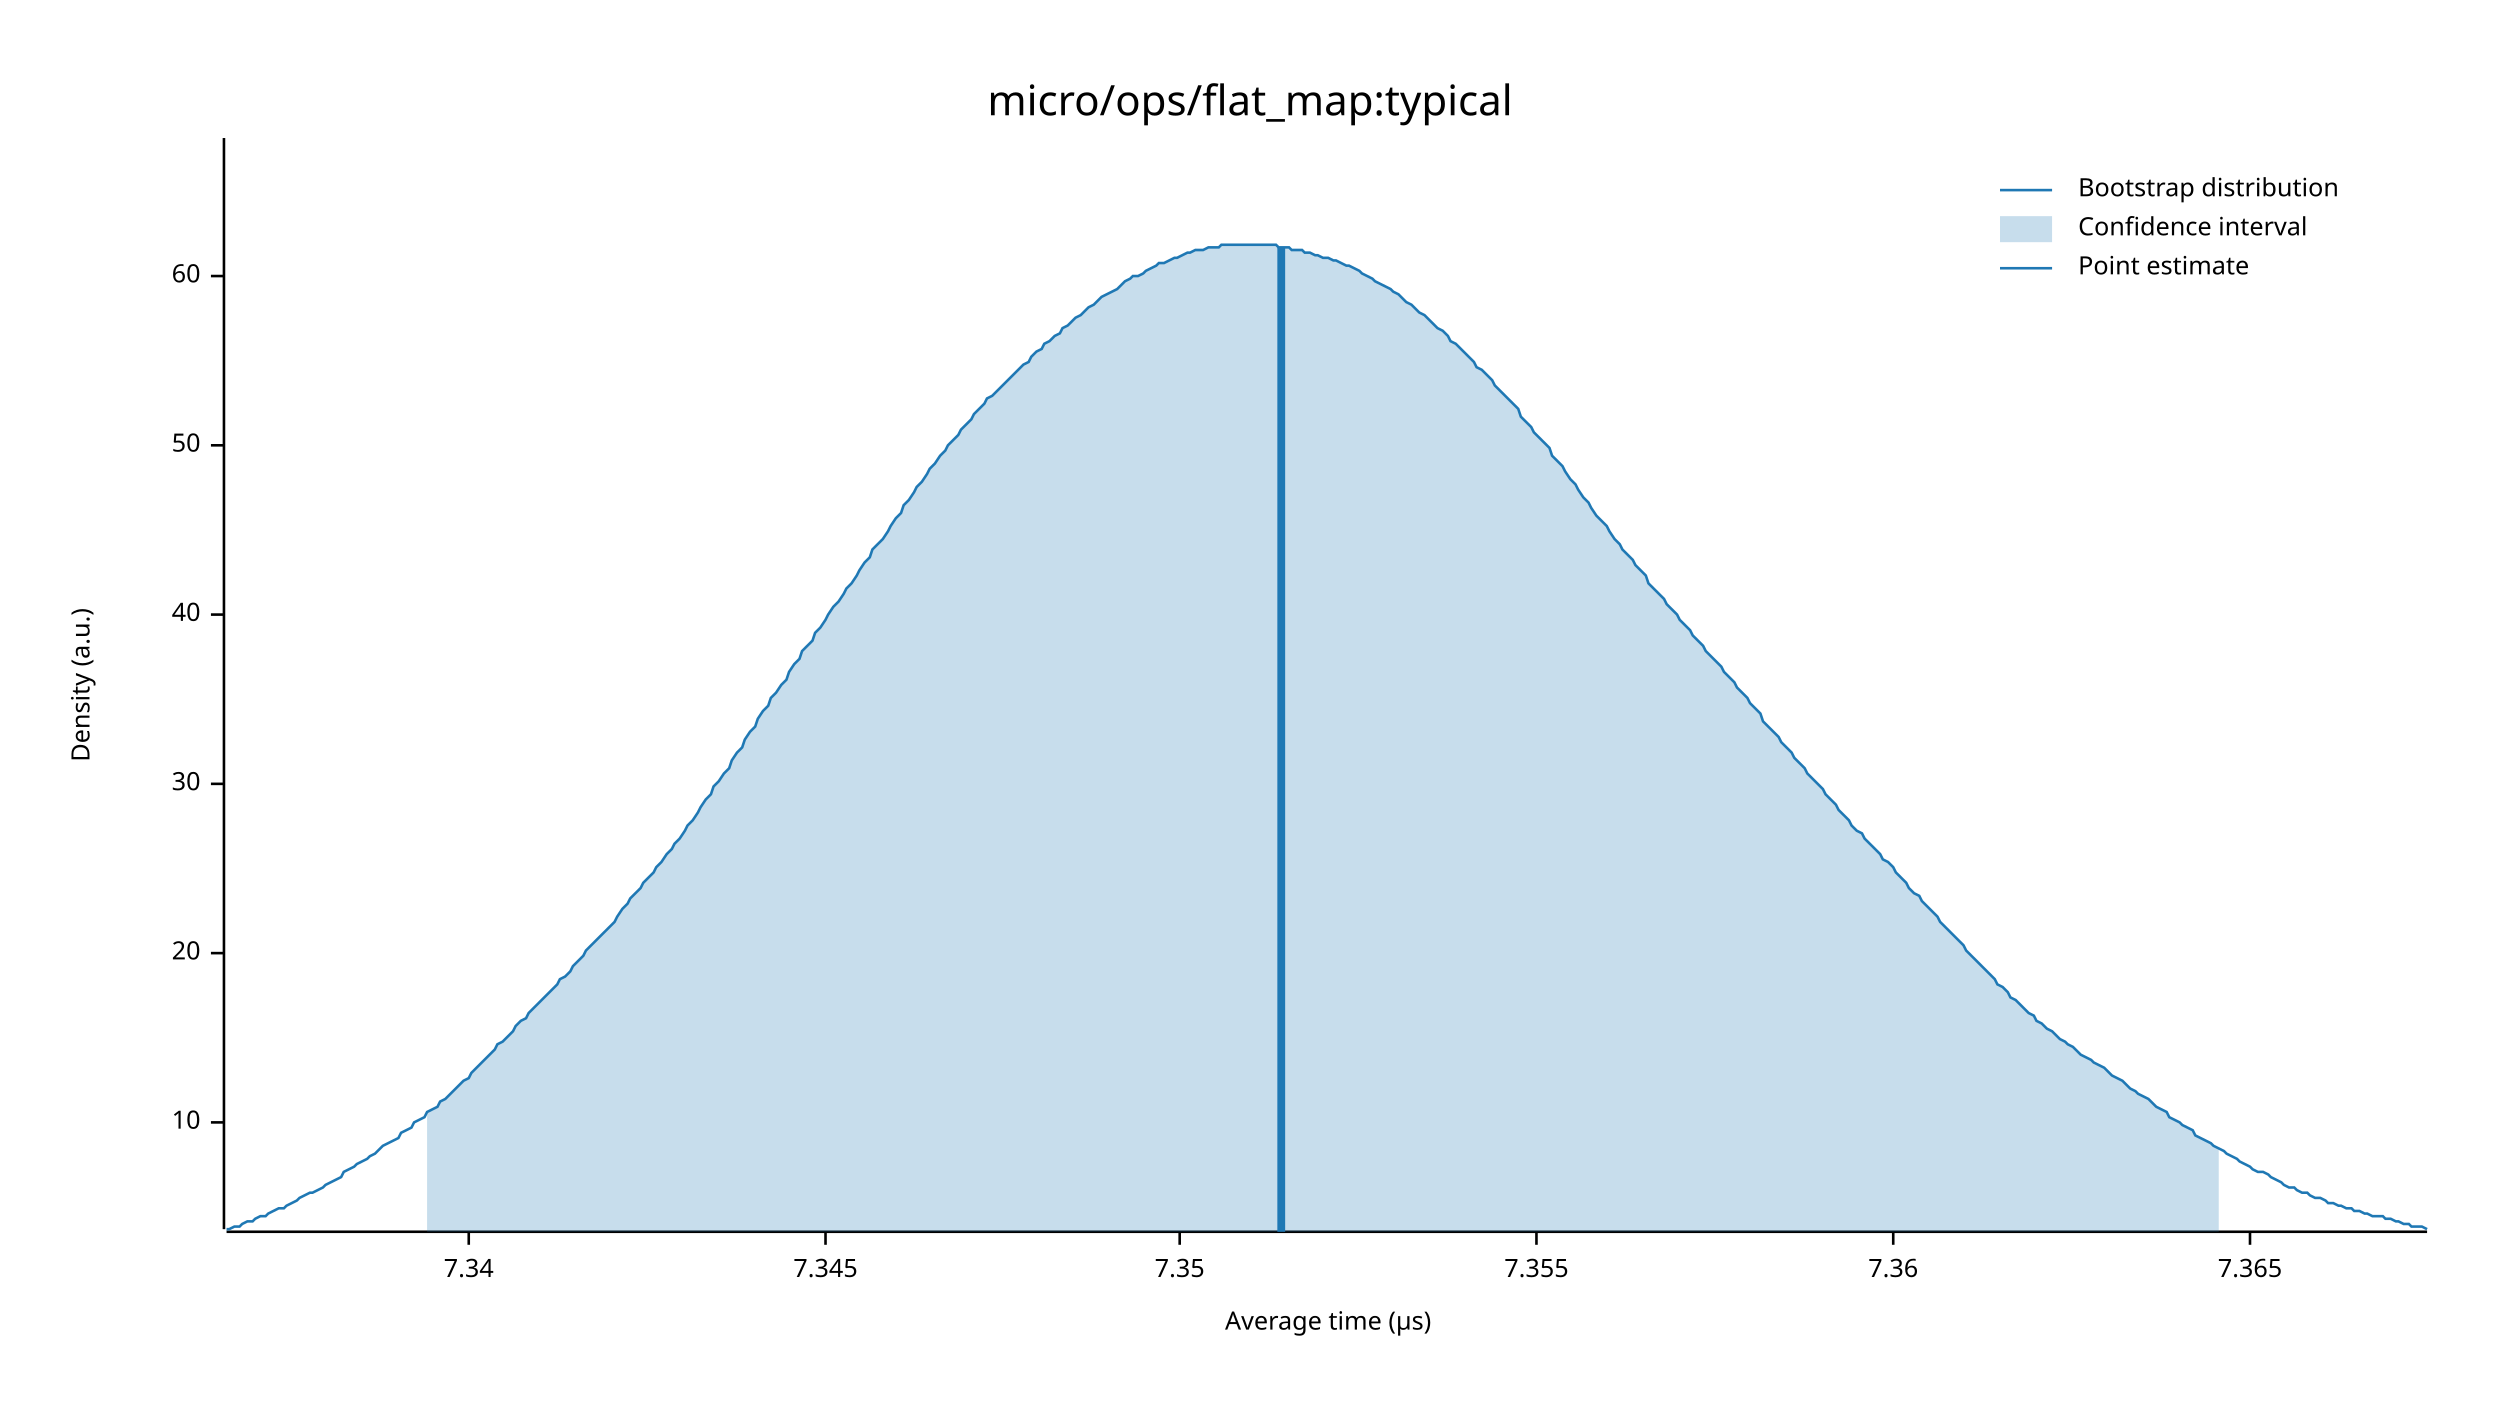
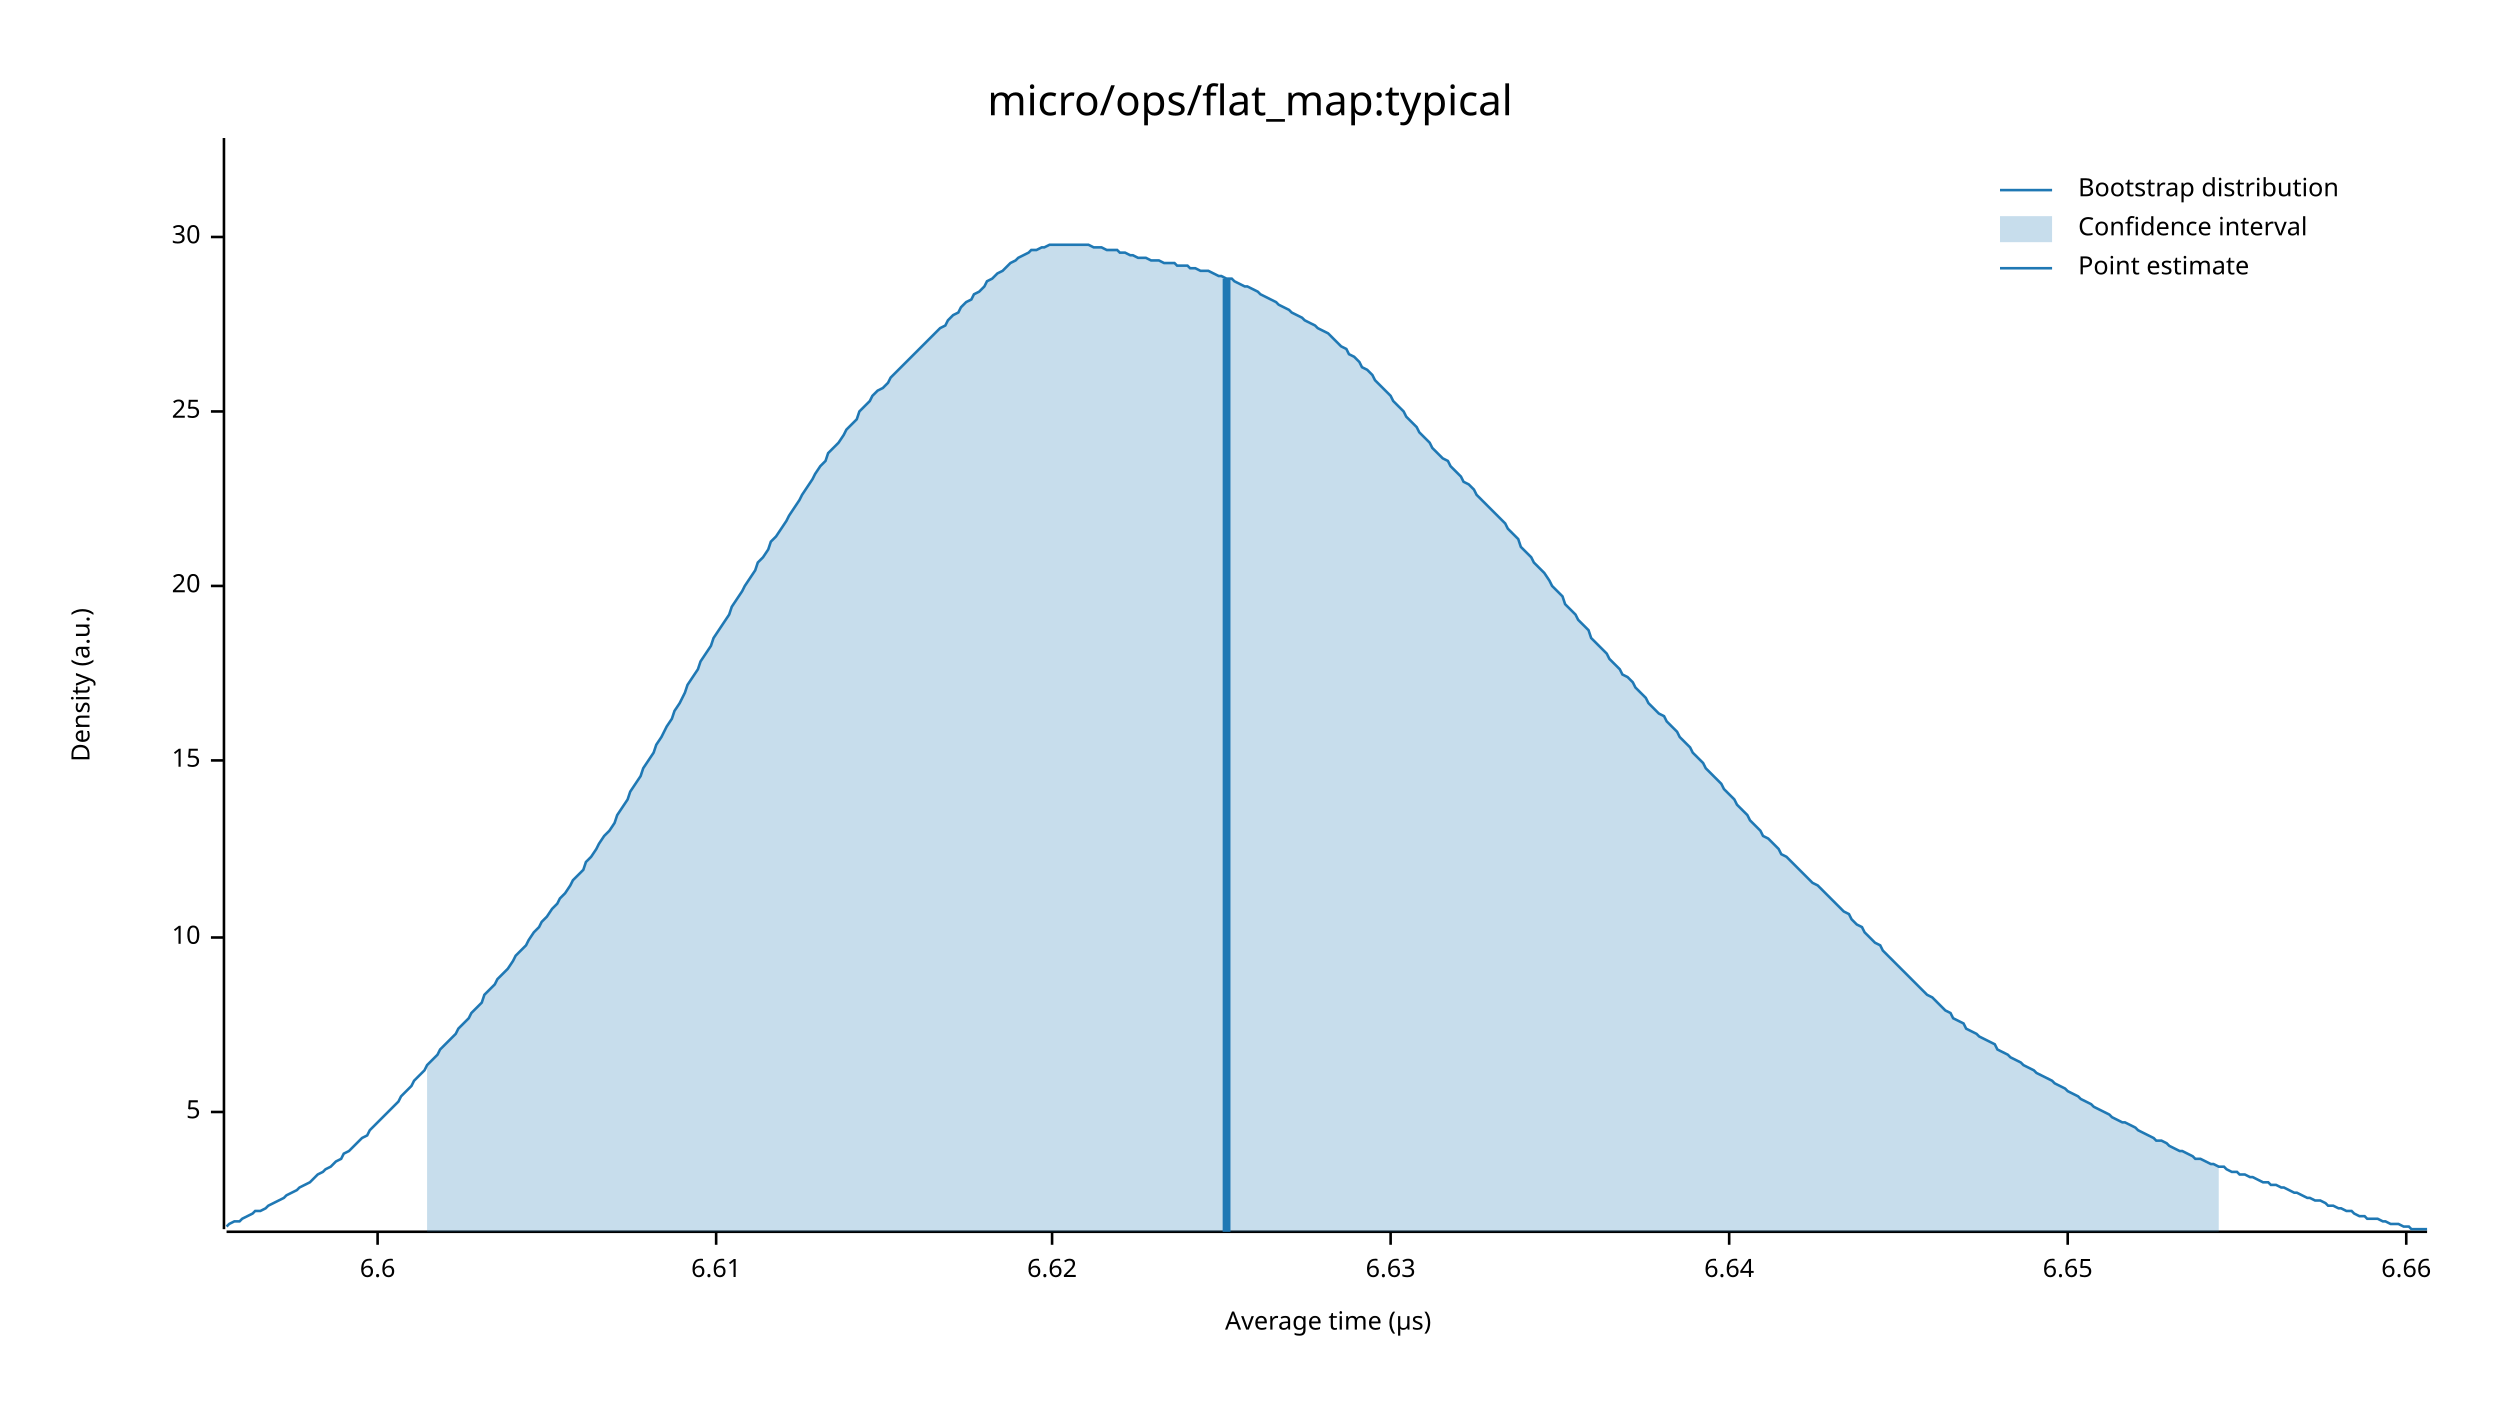
<svg xmlns="http://www.w3.org/2000/svg" width="960" height="540" viewBox="0 0 960 540">
  <text x="480" y="32" dy="0.76em" text-anchor="middle" font-family="sans-serif" font-size="16.129" opacity="1" fill="#000000">
micro/ops/flat_map:typical
</text>
  <text x="27" y="263" dy="0.76em" text-anchor="middle" font-family="sans-serif" font-size="9.677" opacity="1" fill="#000000" transform="rotate(270, 27, 263)">
Density (a.u.)
</text>
  <text x="510" y="513" dy="-0.5ex" text-anchor="middle" font-family="sans-serif" font-size="9.677" opacity="1" fill="#000000">
Average time (µs)
</text>
  <polyline fill="none" opacity="1" stroke="#000000" stroke-width="1" points="86,53 86,472 " />
-   <text x="77" y="431" dy="0.5ex" text-anchor="end" font-family="sans-serif" font-size="9.677" opacity="1" fill="#000000">
+   <text x="77" y="427" dy="0.5ex" text-anchor="end" font-family="sans-serif" font-size="9.677" opacity="1" fill="#000000">
+ 5
+ </text>
+   <polyline fill="none" opacity="1" stroke="#000000" stroke-width="1" points="81,427 86,427 " />
+   <text x="77" y="360" dy="0.5ex" text-anchor="end" font-family="sans-serif" font-size="9.677" opacity="1" fill="#000000">
10
</text>
-   <polyline fill="none" opacity="1" stroke="#000000" stroke-width="1" points="81,431 86,431 " />
-   <text x="77" y="366" dy="0.5ex" text-anchor="end" font-family="sans-serif" font-size="9.677" opacity="1" fill="#000000">
+   <polyline fill="none" opacity="1" stroke="#000000" stroke-width="1" points="81,360 86,360 " />
+   <text x="77" y="292" dy="0.5ex" text-anchor="end" font-family="sans-serif" font-size="9.677" opacity="1" fill="#000000">
+ 15
+ </text>
+   <polyline fill="none" opacity="1" stroke="#000000" stroke-width="1" points="81,292 86,292 " />
+   <text x="77" y="225" dy="0.5ex" text-anchor="end" font-family="sans-serif" font-size="9.677" opacity="1" fill="#000000">
20
</text>
-   <polyline fill="none" opacity="1" stroke="#000000" stroke-width="1" points="81,366 86,366 " />
-   <text x="77" y="301" dy="0.5ex" text-anchor="end" font-family="sans-serif" font-size="9.677" opacity="1" fill="#000000">
+   <polyline fill="none" opacity="1" stroke="#000000" stroke-width="1" points="81,225 86,225 " />
+   <text x="77" y="158" dy="0.5ex" text-anchor="end" font-family="sans-serif" font-size="9.677" opacity="1" fill="#000000">
+ 25
+ </text>
+   <polyline fill="none" opacity="1" stroke="#000000" stroke-width="1" points="81,158 86,158 " />
+   <text x="77" y="91" dy="0.5ex" text-anchor="end" font-family="sans-serif" font-size="9.677" opacity="1" fill="#000000">
30
</text>
-   <polyline fill="none" opacity="1" stroke="#000000" stroke-width="1" points="81,301 86,301 " />
-   <text x="77" y="236" dy="0.5ex" text-anchor="end" font-family="sans-serif" font-size="9.677" opacity="1" fill="#000000">
- 40
+   <polyline fill="none" opacity="1" stroke="#000000" stroke-width="1" points="81,91 86,91 " />
+   <polyline fill="none" opacity="1" stroke="#000000" stroke-width="1" points="87,473 932,473 " />
+   <text x="145" y="483" dy="0.76em" text-anchor="middle" font-family="sans-serif" font-size="9.677" opacity="1" fill="#000000">
+ 6.6
</text>
-   <polyline fill="none" opacity="1" stroke="#000000" stroke-width="1" points="81,236 86,236 " />
-   <text x="77" y="171" dy="0.5ex" text-anchor="end" font-family="sans-serif" font-size="9.677" opacity="1" fill="#000000">
- 50
+   <polyline fill="none" opacity="1" stroke="#000000" stroke-width="1" points="145,473 145,478 " />
+   <text x="275" y="483" dy="0.76em" text-anchor="middle" font-family="sans-serif" font-size="9.677" opacity="1" fill="#000000">
+ 6.61
</text>
-   <polyline fill="none" opacity="1" stroke="#000000" stroke-width="1" points="81,171 86,171 " />
-   <text x="77" y="106" dy="0.5ex" text-anchor="end" font-family="sans-serif" font-size="9.677" opacity="1" fill="#000000">
- 60
+   <polyline fill="none" opacity="1" stroke="#000000" stroke-width="1" points="275,473 275,478 " />
+   <text x="404" y="483" dy="0.76em" text-anchor="middle" font-family="sans-serif" font-size="9.677" opacity="1" fill="#000000">
+ 6.62
</text>
-   <polyline fill="none" opacity="1" stroke="#000000" stroke-width="1" points="81,106 86,106 " />
-   <polyline fill="none" opacity="1" stroke="#000000" stroke-width="1" points="87,473 932,473 " />
-   <text x="180" y="483" dy="0.76em" text-anchor="middle" font-family="sans-serif" font-size="9.677" opacity="1" fill="#000000">
- 7.34
+   <polyline fill="none" opacity="1" stroke="#000000" stroke-width="1" points="404,473 404,478 " />
+   <text x="534" y="483" dy="0.76em" text-anchor="middle" font-family="sans-serif" font-size="9.677" opacity="1" fill="#000000">
+ 6.63
</text>
-   <polyline fill="none" opacity="1" stroke="#000000" stroke-width="1" points="180,473 180,478 " />
-   <text x="317" y="483" dy="0.76em" text-anchor="middle" font-family="sans-serif" font-size="9.677" opacity="1" fill="#000000">
- 7.345
+   <polyline fill="none" opacity="1" stroke="#000000" stroke-width="1" points="534,473 534,478 " />
+   <text x="664" y="483" dy="0.76em" text-anchor="middle" font-family="sans-serif" font-size="9.677" opacity="1" fill="#000000">
+ 6.64
</text>
-   <polyline fill="none" opacity="1" stroke="#000000" stroke-width="1" points="317,473 317,478 " />
-   <text x="453" y="483" dy="0.76em" text-anchor="middle" font-family="sans-serif" font-size="9.677" opacity="1" fill="#000000">
- 7.35
+   <polyline fill="none" opacity="1" stroke="#000000" stroke-width="1" points="664,473 664,478 " />
+   <text x="794" y="483" dy="0.76em" text-anchor="middle" font-family="sans-serif" font-size="9.677" opacity="1" fill="#000000">
+ 6.65
</text>
-   <polyline fill="none" opacity="1" stroke="#000000" stroke-width="1" points="453,473 453,478 " />
-   <text x="590" y="483" dy="0.76em" text-anchor="middle" font-family="sans-serif" font-size="9.677" opacity="1" fill="#000000">
- 7.355
+   <polyline fill="none" opacity="1" stroke="#000000" stroke-width="1" points="794,473 794,478 " />
+   <text x="924" y="483" dy="0.76em" text-anchor="middle" font-family="sans-serif" font-size="9.677" opacity="1" fill="#000000">
+ 6.66
</text>
-   <polyline fill="none" opacity="1" stroke="#000000" stroke-width="1" points="590,473 590,478 " />
-   <text x="727" y="483" dy="0.76em" text-anchor="middle" font-family="sans-serif" font-size="9.677" opacity="1" fill="#000000">
- 7.36
- </text>
-   <polyline fill="none" opacity="1" stroke="#000000" stroke-width="1" points="727,473 727,478 " />
-   <text x="864" y="483" dy="0.76em" text-anchor="middle" font-family="sans-serif" font-size="9.677" opacity="1" fill="#000000">
- 7.365
- </text>
-   <polyline fill="none" opacity="1" stroke="#000000" stroke-width="1" points="864,473 864,478 " />
-   <polyline fill="none" opacity="1" stroke="#1F78B4" stroke-width="1" points="87,472 88,472 90,471 92,471 93,470 95,469 97,469 98,468 100,467 102,467 103,466 105,465 107,464 109,464 110,463 112,462 114,461 115,460 117,459 119,458 120,458 122,457 124,456 125,455 127,454 129,453 131,452 132,450 134,449 136,448 137,447 139,446 141,445 142,444 144,443 146,441 147,440 149,439 151,438 153,437 154,435 156,434 158,433 159,431 161,430 163,429 164,427 166,426 168,425 169,423 171,422 173,420 175,418 176,417 178,415 180,414 181,412 183,410 185,408 186,407 188,405 190,403 191,401 193,400 195,398 197,396 198,394 200,392 202,391 203,389 205,387 207,385 208,384 210,382 212,380 214,378 215,376 217,375 219,373 220,371 222,369 224,367 225,365 227,363 229,361 230,360 232,358 234,356 236,354 237,352 239,349 241,347 242,345 244,343 246,341 247,339 249,337 251,335 252,333 254,331 256,328 258,326 259,324 261,322 263,319 264,317 266,315 268,312 269,310 271,307 273,305 274,302 276,300 278,297 280,295 281,292 283,289 285,287 286,284 288,281 290,279 291,276 293,273 295,271 296,268 298,266 300,263 302,261 303,258 305,255 307,253 308,250 310,248 312,246 313,243 315,241 317,238 318,236 320,233 322,231 324,228 325,226 327,224 329,221 330,219 332,216 334,214 335,211 337,209 339,207 341,204 342,202 344,199 346,197 347,194 349,192 351,189 352,187 354,185 356,182 357,180 359,178 361,175 363,173 364,171 366,169 368,167 369,165 371,163 373,161 374,159 376,157 378,155 379,153 381,152 383,150 385,148 386,147 388,145 390,143 391,142 393,140 395,139 396,137 398,135 400,134 401,132 403,131 405,129 407,128 408,126 410,125 412,123 413,122 415,121 417,119 418,118 420,117 422,115 423,114 425,113 427,112 429,111 430,110 432,108 434,107 435,106 437,106 439,105 440,104 442,103 444,102 445,101 447,101 449,100 451,99 452,99 454,98 456,97 457,97 459,96 461,96 462,96 464,95 466,95 468,95 469,94 471,94 473,94 474,94 476,94 478,94 479,94 481,94 483,94 484,94 486,94 488,94 490,94 491,95 493,95 495,95 496,96 498,96 500,96 501,97 503,97 505,98 506,98 508,99 510,99 512,100 513,100 515,101 517,102 518,102 520,103 522,104 523,105 525,106 527,107 528,108 530,109 532,110 534,111 535,112 537,113 539,115 540,116 542,117 544,119 545,120 547,121 549,123 550,124 552,126 554,127 556,129 557,131 559,132 561,134 562,135 564,137 566,139 567,141 569,142 571,144 573,146 574,148 576,150 578,152 579,153 581,155 583,157 584,160 586,162 588,164 589,166 591,168 593,170 595,172 596,175 598,177 600,179 601,181 603,184 605,186 606,188 608,191 610,193 611,195 613,198 615,200 617,202 618,204 620,207 622,209 623,211 625,213 627,215 628,217 630,219 632,221 633,224 635,226 637,228 639,230 640,232 642,234 644,236 645,238 647,240 649,242 650,244 652,246 654,248 655,250 657,252 659,254 661,256 662,258 664,260 666,262 667,264 669,266 671,268 672,270 674,272 676,274 677,277 679,279 681,281 683,283 684,285 686,287 688,289 689,291 691,293 693,295 694,297 696,299 698,301 700,303 701,305 703,307 705,309 706,311 708,313 710,315 711,317 713,319 715,320 716,322 718,324 720,326 722,328 723,330 725,331 727,333 728,335 730,337 732,339 733,341 735,343 737,344 738,346 740,348 742,350 744,352 745,354 747,356 749,358 750,359 752,361 754,363 755,365 757,367 759,369 760,370 762,372 764,374 766,376 767,378 769,379 771,381 772,383 774,384 776,386 777,387 779,389 781,390 782,392 784,393 786,395 788,396 789,397 791,399 793,400 794,401 796,402 798,404 799,405 801,406 803,407 804,408 806,409 808,410 810,412 811,413 813,414 815,415 816,416 818,418 820,419 821,420 823,421 825,422 827,424 828,425 830,426 832,427 833,429 835,430 837,431 838,432 840,433 842,434 843,436 845,437 847,438 849,439 850,440 852,441 854,442 855,443 857,444 859,445 860,446 862,447 864,448 865,449 867,450 869,450 871,451 872,452 874,453 876,454 877,455 879,456 881,456 882,457 884,458 886,458 887,459 889,460 891,460 893,461 894,462 896,462 898,463 899,463 901,464 903,464 904,465 906,465 908,466 909,466 911,467 913,467 915,467 916,468 918,468 920,469 921,469 923,470 925,470 926,471 928,471 930,471 932,472 " />
-   <polygon opacity="0.25" fill="#1F78B4" points="164,427 166,426 168,425 169,423 171,422 173,420 175,418 176,417 178,415 180,414 181,412 183,410 185,408 186,407 188,405 190,403 191,401 193,400 195,398 197,396 198,394 200,392 202,391 203,389 205,387 207,385 208,384 210,382 212,380 214,378 215,376 217,375 219,373 220,371 222,369 224,367 225,365 227,363 229,361 230,360 232,358 234,356 236,354 237,352 239,349 241,347 242,345 244,343 246,341 247,339 249,337 251,335 252,333 254,331 256,328 258,326 259,324 261,322 263,319 264,317 266,315 268,312 269,310 271,307 273,305 274,302 276,300 278,297 280,295 281,292 283,289 285,287 286,284 288,281 290,279 291,276 293,273 295,271 296,268 298,266 300,263 302,261 303,258 305,255 307,253 308,250 310,248 312,246 313,243 315,241 317,238 318,236 320,233 322,231 324,228 325,226 327,224 329,221 330,219 332,216 334,214 335,211 337,209 339,207 341,204 342,202 344,199 346,197 347,194 349,192 351,189 352,187 354,185 356,182 357,180 359,178 361,175 363,173 364,171 366,169 368,167 369,165 371,163 373,161 374,159 376,157 378,155 379,153 381,152 383,150 385,148 386,147 388,145 390,143 391,142 393,140 395,139 396,137 398,135 400,134 401,132 403,131 405,129 407,128 408,126 410,125 412,123 413,122 415,121 417,119 418,118 420,117 422,115 423,114 425,113 427,112 429,111 430,110 432,108 434,107 435,106 437,106 439,105 440,104 442,103 444,102 445,101 447,101 449,100 451,99 452,99 454,98 456,97 457,97 459,96 461,96 462,96 464,95 466,95 468,95 469,94 471,94 473,94 474,94 476,94 478,94 479,94 481,94 483,94 484,94 486,94 488,94 490,94 491,95 493,95 495,95 496,96 498,96 500,96 501,97 503,97 505,98 506,98 508,99 510,99 512,100 513,100 515,101 517,102 518,102 520,103 522,104 523,105 525,106 527,107 528,108 530,109 532,110 534,111 535,112 537,113 539,115 540,116 542,117 544,119 545,120 547,121 549,123 550,124 552,126 554,127 556,129 557,131 559,132 561,134 562,135 564,137 566,139 567,141 569,142 571,144 573,146 574,148 576,150 578,152 579,153 581,155 583,157 584,160 586,162 588,164 589,166 591,168 593,170 595,172 596,175 598,177 600,179 601,181 603,184 605,186 606,188 608,191 610,193 611,195 613,198 615,200 617,202 618,204 620,207 622,209 623,211 625,213 627,215 628,217 630,219 632,221 633,224 635,226 637,228 639,230 640,232 642,234 644,236 645,238 647,240 649,242 650,244 652,246 654,248 655,250 657,252 659,254 661,256 662,258 664,260 666,262 667,264 669,266 671,268 672,270 674,272 676,274 677,277 679,279 681,281 683,283 684,285 686,287 688,289 689,291 691,293 693,295 694,297 696,299 698,301 700,303 701,305 703,307 705,309 706,311 708,313 710,315 711,317 713,319 715,320 716,322 718,324 720,326 722,328 723,330 725,331 727,333 728,335 730,337 732,339 733,341 735,343 737,344 738,346 740,348 742,350 744,352 745,354 747,356 749,358 750,359 752,361 754,363 755,365 757,367 759,369 760,370 762,372 764,374 766,376 767,378 769,379 771,381 772,383 774,384 776,386 777,387 779,389 781,390 782,392 784,393 786,395 788,396 789,397 791,399 793,400 794,401 796,402 798,404 799,405 801,406 803,407 804,408 806,409 808,410 810,412 811,413 813,414 815,415 816,416 818,418 820,419 821,420 823,421 825,422 827,424 828,425 830,426 832,427 833,429 835,430 837,431 838,432 840,433 842,434 843,436 845,437 847,438 849,439 850,440 852,441 852,473 164,473 " />
-   <polyline fill="none" opacity="1" stroke="#1F78B4" stroke-width="3" points="492,473 492,95 " />
+   <polyline fill="none" opacity="1" stroke="#000000" stroke-width="1" points="924,473 924,478 " />
+   <polyline fill="none" opacity="1" stroke="#1F78B4" stroke-width="1" points="87,471 88,470 90,469 92,469 93,468 95,467 97,466 98,465 100,465 102,464 103,463 105,462 107,461 109,460 110,459 112,458 114,457 115,456 117,455 119,454 120,453 122,451 124,450 125,449 127,448 129,446 131,445 132,443 134,442 136,440 137,439 139,437 141,436 142,434 144,432 146,430 147,429 149,427 151,425 153,423 154,421 156,419 158,417 159,415 161,413 163,411 164,409 166,407 168,405 169,403 171,401 173,399 175,397 176,395 178,393 180,391 181,389 183,387 185,385 186,382 188,380 190,378 191,376 193,374 195,372 197,369 198,367 200,365 202,363 203,361 205,358 207,356 208,354 210,352 212,349 214,347 215,345 217,343 219,340 220,338 222,336 224,334 225,331 227,329 229,326 230,324 232,321 234,319 236,316 237,313 239,310 241,307 242,304 244,301 246,298 247,295 249,292 251,289 252,286 254,283 256,279 258,276 259,273 261,270 263,266 264,263 266,260 268,257 269,254 271,251 273,248 274,245 276,242 278,239 280,236 281,233 283,230 285,227 286,225 288,222 290,219 291,216 293,214 295,211 296,208 298,206 300,203 302,200 303,198 305,195 307,192 308,190 310,187 312,184 313,182 315,179 317,177 318,174 320,172 322,170 324,167 325,165 327,163 329,161 330,158 332,156 334,154 335,152 337,150 339,149 341,147 342,145 344,143 346,141 347,140 349,138 351,136 352,135 354,133 356,131 357,130 359,128 361,126 363,125 364,123 366,121 368,120 369,118 371,116 373,115 374,113 376,112 378,110 379,108 381,107 383,105 385,104 386,103 388,101 390,100 391,99 393,98 395,97 396,96 398,96 400,95 401,95 403,94 405,94 407,94 408,94 410,94 412,94 413,94 415,94 417,94 418,94 420,95 422,95 423,95 425,96 427,96 429,96 430,97 432,97 434,98 435,98 437,99 439,99 440,99 442,100 444,100 445,100 447,101 449,101 451,101 452,102 454,102 456,102 457,103 459,103 461,104 462,104 464,104 466,105 468,106 469,106 471,107 473,107 474,108 476,109 478,110 479,110 481,111 483,112 484,113 486,114 488,115 490,116 491,117 493,118 495,119 496,120 498,121 500,122 501,123 503,124 505,125 506,126 508,127 510,128 512,130 513,131 515,133 517,134 518,136 520,137 522,139 523,141 525,142 527,144 528,146 530,148 532,150 534,152 535,154 537,156 539,158 540,160 542,162 544,164 545,166 547,168 549,170 550,172 552,174 554,176 556,177 557,179 559,181 561,183 562,185 564,186 566,188 567,190 569,192 571,194 573,196 574,197 576,199 578,201 579,203 581,205 583,207 584,210 586,212 588,214 589,216 591,218 593,220 595,223 596,225 598,227 600,229 601,232 603,234 605,236 606,238 608,240 610,242 611,245 613,247 615,249 617,251 618,253 620,255 622,257 623,259 625,260 627,262 628,264 630,266 632,268 633,270 635,272 637,274 639,275 640,277 642,279 644,281 645,283 647,285 649,287 650,289 652,291 654,293 655,295 657,297 659,299 661,301 662,303 664,305 666,307 667,309 669,311 671,313 672,315 674,317 676,319 677,321 679,322 681,324 683,326 684,328 686,329 688,331 689,332 691,334 693,336 694,337 696,339 698,340 700,342 701,343 703,345 705,347 706,348 708,350 710,351 711,353 713,355 715,356 716,358 718,360 720,362 722,363 723,365 725,367 727,369 728,370 730,372 732,374 733,375 735,377 737,379 738,380 740,382 742,383 744,385 745,386 747,388 749,389 750,391 752,392 754,393 755,395 757,396 759,397 760,398 762,399 764,400 766,401 767,403 769,404 771,405 772,406 774,407 776,408 777,409 779,410 781,411 782,412 784,413 786,414 788,415 789,416 791,417 793,418 794,419 796,420 798,421 799,422 801,423 803,424 804,425 806,426 808,427 810,428 811,429 813,430 815,431 816,431 818,432 820,433 821,434 823,435 825,436 827,437 828,438 830,438 832,439 833,440 835,441 837,442 838,442 840,443 842,444 843,445 845,445 847,446 849,447 850,447 852,448 854,448 855,449 857,450 859,450 860,451 862,451 864,452 865,452 867,453 869,454 871,454 872,455 874,455 876,456 877,456 879,457 881,458 882,458 884,459 886,460 887,460 889,461 891,461 893,462 894,463 896,463 898,464 899,464 901,465 903,465 904,466 906,467 908,467 909,468 911,468 913,468 915,469 916,469 918,470 920,470 921,470 923,471 925,471 926,472 928,472 930,472 932,472 " />
+   <polygon opacity="0.25" fill="#1F78B4" points="164,409 166,407 168,405 169,403 171,401 173,399 175,397 176,395 178,393 180,391 181,389 183,387 185,385 186,382 188,380 190,378 191,376 193,374 195,372 197,369 198,367 200,365 202,363 203,361 205,358 207,356 208,354 210,352 212,349 214,347 215,345 217,343 219,340 220,338 222,336 224,334 225,331 227,329 229,326 230,324 232,321 234,319 236,316 237,313 239,310 241,307 242,304 244,301 246,298 247,295 249,292 251,289 252,286 254,283 256,279 258,276 259,273 261,270 263,266 264,263 266,260 268,257 269,254 271,251 273,248 274,245 276,242 278,239 280,236 281,233 283,230 285,227 286,225 288,222 290,219 291,216 293,214 295,211 296,208 298,206 300,203 302,200 303,198 305,195 307,192 308,190 310,187 312,184 313,182 315,179 317,177 318,174 320,172 322,170 324,167 325,165 327,163 329,161 330,158 332,156 334,154 335,152 337,150 339,149 341,147 342,145 344,143 346,141 347,140 349,138 351,136 352,135 354,133 356,131 357,130 359,128 361,126 363,125 364,123 366,121 368,120 369,118 371,116 373,115 374,113 376,112 378,110 379,108 381,107 383,105 385,104 386,103 388,101 390,100 391,99 393,98 395,97 396,96 398,96 400,95 401,95 403,94 405,94 407,94 408,94 410,94 412,94 413,94 415,94 417,94 418,94 420,95 422,95 423,95 425,96 427,96 429,96 430,97 432,97 434,98 435,98 437,99 439,99 440,99 442,100 444,100 445,100 447,101 449,101 451,101 452,102 454,102 456,102 457,103 459,103 461,104 462,104 464,104 466,105 468,106 469,106 471,107 473,107 474,108 476,109 478,110 479,110 481,111 483,112 484,113 486,114 488,115 490,116 491,117 493,118 495,119 496,120 498,121 500,122 501,123 503,124 505,125 506,126 508,127 510,128 512,130 513,131 515,133 517,134 518,136 520,137 522,139 523,141 525,142 527,144 528,146 530,148 532,150 534,152 535,154 537,156 539,158 540,160 542,162 544,164 545,166 547,168 549,170 550,172 552,174 554,176 556,177 557,179 559,181 561,183 562,185 564,186 566,188 567,190 569,192 571,194 573,196 574,197 576,199 578,201 579,203 581,205 583,207 584,210 586,212 588,214 589,216 591,218 593,220 595,223 596,225 598,227 600,229 601,232 603,234 605,236 606,238 608,240 610,242 611,245 613,247 615,249 617,251 618,253 620,255 622,257 623,259 625,260 627,262 628,264 630,266 632,268 633,270 635,272 637,274 639,275 640,277 642,279 644,281 645,283 647,285 649,287 650,289 652,291 654,293 655,295 657,297 659,299 661,301 662,303 664,305 666,307 667,309 669,311 671,313 672,315 674,317 676,319 677,321 679,322 681,324 683,326 684,328 686,329 688,331 689,332 691,334 693,336 694,337 696,339 698,340 700,342 701,343 703,345 705,347 706,348 708,350 710,351 711,353 713,355 715,356 716,358 718,360 720,362 722,363 723,365 725,367 727,369 728,370 730,372 732,374 733,375 735,377 737,379 738,380 740,382 742,383 744,385 745,386 747,388 749,389 750,391 752,392 754,393 755,395 757,396 759,397 760,398 762,399 764,400 766,401 767,403 769,404 771,405 772,406 774,407 776,408 777,409 779,410 781,411 782,412 784,413 786,414 788,415 789,416 791,417 793,418 794,419 796,420 798,421 799,422 801,423 803,424 804,425 806,426 808,427 810,428 811,429 813,430 815,431 816,431 818,432 820,433 821,434 823,435 825,436 827,437 828,438 830,438 832,439 833,440 835,441 837,442 838,442 840,443 842,444 843,445 845,445 847,446 849,447 850,447 852,448 852,473 164,473 " />
+   <polyline fill="none" opacity="1" stroke="#1F78B4" stroke-width="3" points="471,473 471,107 " />
  <text x="798" y="68" dy="0.76em" text-anchor="start" font-family="sans-serif" font-size="9.677" opacity="1" fill="#000000">
Bootstrap distribution
</text>
  <text x="798" y="83" dy="0.76em" text-anchor="start" font-family="sans-serif" font-size="9.677" opacity="1" fill="#000000">
Confidence interval
</text>
  <text x="798" y="98" dy="0.76em" text-anchor="start" font-family="sans-serif" font-size="9.677" opacity="1" fill="#000000">
Point estimate
</text>
  <polyline fill="none" opacity="1" stroke="#1F78B4" stroke-width="1" points="768,73 788,73 " />
  <rect x="768" y="83" width="20" height="10" opacity="0.25" fill="#1F78B4" stroke="none" />
  <polyline fill="none" opacity="1" stroke="#1F78B4" stroke-width="1" points="768,103 788,103 " />
</svg>
